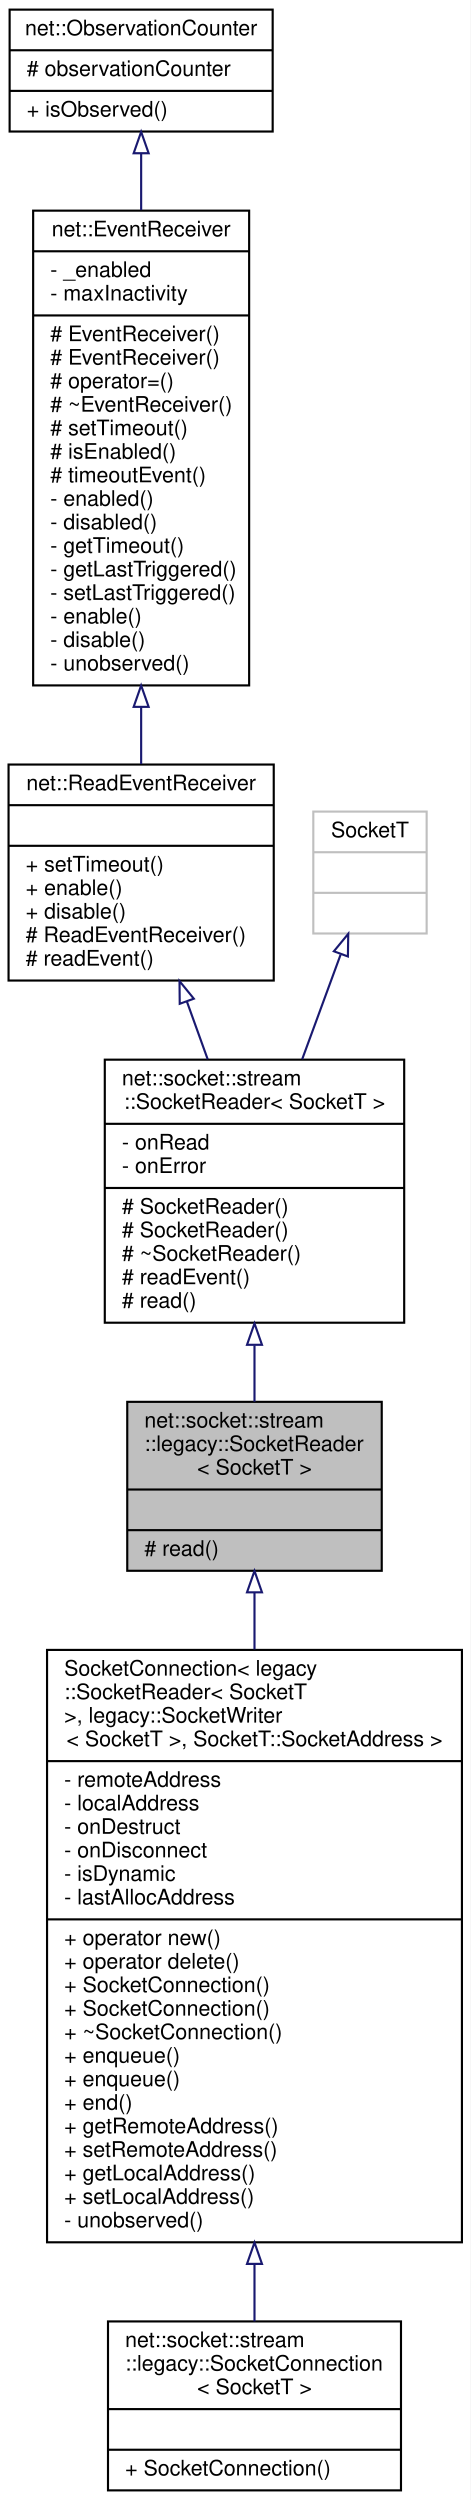
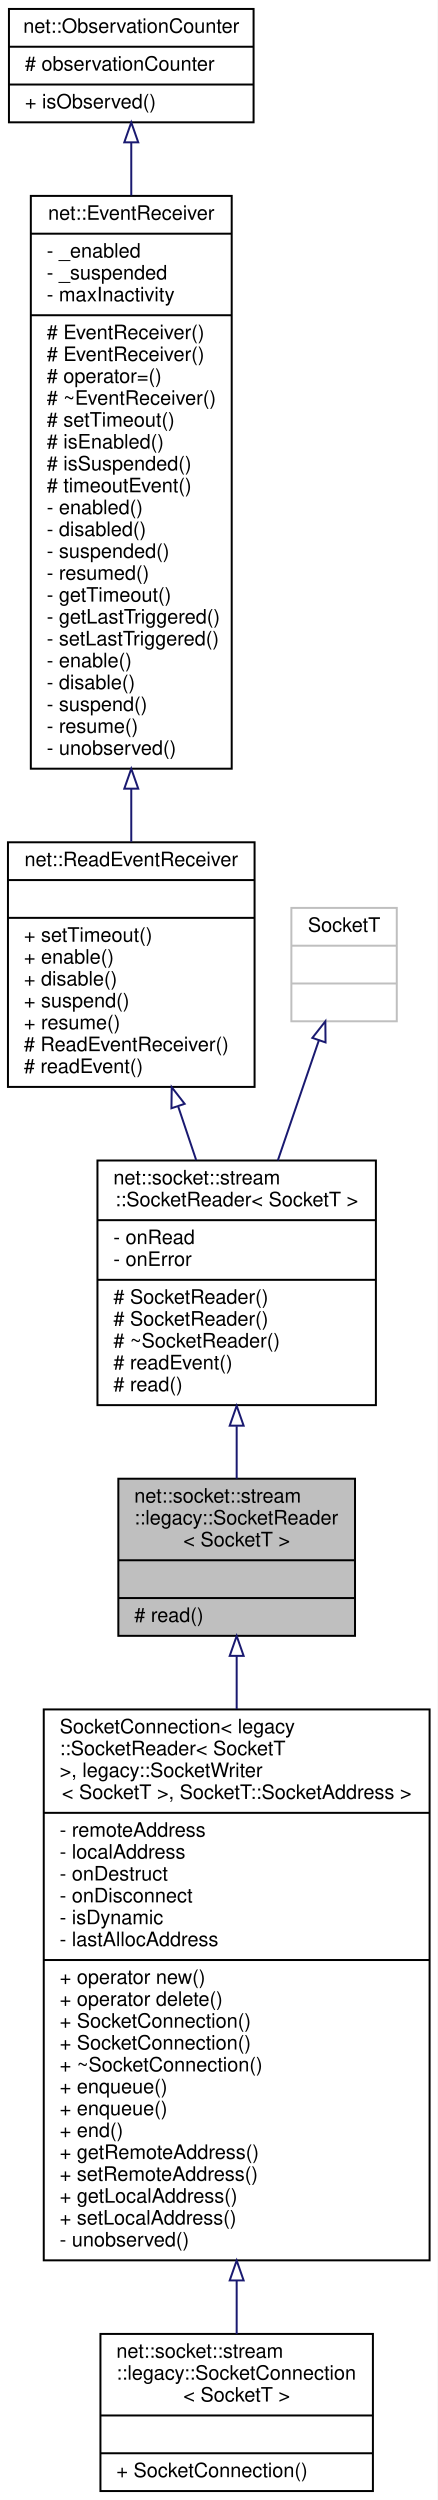
- <svg xmlns="http://www.w3.org/2000/svg" xmlns:xlink="http://www.w3.org/1999/xlink" width="220pt" height="1169pt" viewBox="0.00 0.00 220.00 1169.00">
-   <g id="graph0" class="graph" transform="scale(1 1) rotate(0) translate(4 1165)">
-     <polygon fill="white" stroke="transparent" points="-4,4 -4,-1165 216,-1165 216,4 -4,4" />
+ <svg xmlns="http://www.w3.org/2000/svg" xmlns:xlink="http://www.w3.org/1999/xlink" width="220pt" height="1257pt" viewBox="0.00 0.00 220.00 1257.00">
+   <g id="graph0" class="graph" transform="scale(1 1) rotate(0) translate(4 1253)">
+     <polygon fill="white" stroke="transparent" points="-4,4 -4,-1253 216,-1253 216,4 -4,4" />
    <g id="node1" class="node">
      <g id="a_node1">
        <a xlink:title=" ">
          <polygon fill="#bfbfbf" stroke="black" points="55.5,-430.5 55.5,-509.5 174.5,-509.5 174.5,-430.5 55.5,-430.5" />
          <text text-anchor="start" x="63.5" y="-497.5" font-family="Helvetica,sans-Serif" font-size="10.00">net::socket::stream</text>
          <text text-anchor="start" x="63.5" y="-486.5" font-family="Helvetica,sans-Serif" font-size="10.00">::legacy::SocketReader</text>
          <text text-anchor="middle" x="115" y="-475.5" font-family="Helvetica,sans-Serif" font-size="10.00">&lt; SocketT &gt;</text>
          <polyline fill="none" stroke="black" points="55.5,-468.5 174.5,-468.5 " />
          <text text-anchor="middle" x="115" y="-456.5" font-family="Helvetica,sans-Serif" font-size="10.00"> </text>
          <polyline fill="none" stroke="black" points="55.5,-449.5 174.5,-449.5 " />
          <text text-anchor="start" x="63.5" y="-437.5" font-family="Helvetica,sans-Serif" font-size="10.00"># read()</text>
        </a>
      </g>
    </g>
    <g id="node7" class="node">
      <g id="a_node7">
        <a xlink:href="classnet_1_1socket_1_1stream_1_1_socket_connection.html" target="_top" xlink:title=" ">
          <polygon fill="white" stroke="black" points="18,-116.5 18,-393.5 212,-393.5 212,-116.5 18,-116.5" />
          <text text-anchor="start" x="26" y="-381.5" font-family="Helvetica,sans-Serif" font-size="10.00">SocketConnection&lt; legacy</text>
          <text text-anchor="start" x="26" y="-370.5" font-family="Helvetica,sans-Serif" font-size="10.00">::SocketReader&lt; SocketT</text>
          <text text-anchor="start" x="26" y="-359.5" font-family="Helvetica,sans-Serif" font-size="10.00"> &gt;, legacy::SocketWriter</text>
          <text text-anchor="middle" x="115" y="-348.5" font-family="Helvetica,sans-Serif" font-size="10.00">&lt; SocketT &gt;, SocketT::SocketAddress &gt;</text>
          <polyline fill="none" stroke="black" points="18,-341.5 212,-341.5 " />
          <text text-anchor="start" x="26" y="-329.5" font-family="Helvetica,sans-Serif" font-size="10.00">- remoteAddress</text>
          <text text-anchor="start" x="26" y="-318.5" font-family="Helvetica,sans-Serif" font-size="10.00">- localAddress</text>
          <text text-anchor="start" x="26" y="-307.5" font-family="Helvetica,sans-Serif" font-size="10.00">- onDestruct</text>
          <text text-anchor="start" x="26" y="-296.5" font-family="Helvetica,sans-Serif" font-size="10.00">- onDisconnect</text>
          <text text-anchor="start" x="26" y="-285.5" font-family="Helvetica,sans-Serif" font-size="10.00">- isDynamic</text>
          <text text-anchor="start" x="26" y="-274.5" font-family="Helvetica,sans-Serif" font-size="10.00">- lastAllocAddress</text>
          <polyline fill="none" stroke="black" points="18,-267.5 212,-267.5 " />
          <text text-anchor="start" x="26" y="-255.5" font-family="Helvetica,sans-Serif" font-size="10.00">+ operator new()</text>
          <text text-anchor="start" x="26" y="-244.5" font-family="Helvetica,sans-Serif" font-size="10.00">+ operator delete()</text>
          <text text-anchor="start" x="26" y="-233.5" font-family="Helvetica,sans-Serif" font-size="10.00">+ SocketConnection()</text>
          <text text-anchor="start" x="26" y="-222.5" font-family="Helvetica,sans-Serif" font-size="10.00">+ SocketConnection()</text>
          <text text-anchor="start" x="26" y="-211.5" font-family="Helvetica,sans-Serif" font-size="10.00">+ ~SocketConnection()</text>
          <text text-anchor="start" x="26" y="-200.5" font-family="Helvetica,sans-Serif" font-size="10.00">+ enqueue()</text>
          <text text-anchor="start" x="26" y="-189.5" font-family="Helvetica,sans-Serif" font-size="10.00">+ enqueue()</text>
          <text text-anchor="start" x="26" y="-178.5" font-family="Helvetica,sans-Serif" font-size="10.00">+ end()</text>
          <text text-anchor="start" x="26" y="-167.5" font-family="Helvetica,sans-Serif" font-size="10.00">+ getRemoteAddress()</text>
          <text text-anchor="start" x="26" y="-156.5" font-family="Helvetica,sans-Serif" font-size="10.00">+ setRemoteAddress()</text>
          <text text-anchor="start" x="26" y="-145.5" font-family="Helvetica,sans-Serif" font-size="10.00">+ getLocalAddress()</text>
          <text text-anchor="start" x="26" y="-134.5" font-family="Helvetica,sans-Serif" font-size="10.00">+ setLocalAddress()</text>
          <text text-anchor="start" x="26" y="-123.5" font-family="Helvetica,sans-Serif" font-size="10.00">- unobserved()</text>
        </a>
      </g>
    </g>
    <g id="edge6" class="edge">
      <path fill="none" stroke="midnightblue" d="M115,-420.3C115,-412.01 115,-403.04 115,-393.73" />
      <polygon fill="none" stroke="midnightblue" points="111.5,-420.43 115,-430.43 118.5,-420.43 111.5,-420.43" />
    </g>
    <g id="node2" class="node">
      <g id="a_node2">
        <a xlink:href="classnet_1_1socket_1_1stream_1_1_socket_reader.html" target="_top" xlink:title=" ">
          <polygon fill="white" stroke="black" points="45,-546.5 45,-669.5 185,-669.5 185,-546.5 45,-546.5" />
          <text text-anchor="start" x="53" y="-657.5" font-family="Helvetica,sans-Serif" font-size="10.00">net::socket::stream</text>
          <text text-anchor="middle" x="115" y="-646.5" font-family="Helvetica,sans-Serif" font-size="10.00">::SocketReader&lt; SocketT &gt;</text>
          <polyline fill="none" stroke="black" points="45,-639.5 185,-639.5 " />
          <text text-anchor="start" x="53" y="-627.5" font-family="Helvetica,sans-Serif" font-size="10.00">- onRead</text>
          <text text-anchor="start" x="53" y="-616.5" font-family="Helvetica,sans-Serif" font-size="10.00">- onError</text>
          <polyline fill="none" stroke="black" points="45,-609.5 185,-609.5 " />
          <text text-anchor="start" x="53" y="-597.5" font-family="Helvetica,sans-Serif" font-size="10.00"># SocketReader()</text>
          <text text-anchor="start" x="53" y="-586.5" font-family="Helvetica,sans-Serif" font-size="10.00"># SocketReader()</text>
          <text text-anchor="start" x="53" y="-575.5" font-family="Helvetica,sans-Serif" font-size="10.00"># ~SocketReader()</text>
          <text text-anchor="start" x="53" y="-564.5" font-family="Helvetica,sans-Serif" font-size="10.00"># readEvent()</text>
          <text text-anchor="start" x="53" y="-553.5" font-family="Helvetica,sans-Serif" font-size="10.00"># read()</text>
        </a>
      </g>
    </g>
    <g id="edge1" class="edge">
      <path fill="none" stroke="midnightblue" d="M115,-535.91C115,-526.83 115,-517.82 115,-509.54" />
      <polygon fill="none" stroke="midnightblue" points="111.5,-536.16 115,-546.16 118.5,-536.16 111.5,-536.16" />
    </g>
    <g id="node3" class="node">
      <g id="a_node3">
        <a xlink:href="classnet_1_1_read_event_receiver.html" target="_top" xlink:title=" ">
-           <polygon fill="white" stroke="black" points="0,-706.5 0,-807.5 124,-807.5 124,-706.5 0,-706.5" />
-           <text text-anchor="middle" x="62" y="-795.5" font-family="Helvetica,sans-Serif" font-size="10.00">net::ReadEventReceiver</text>
-           <polyline fill="none" stroke="black" points="0,-788.5 124,-788.5 " />
-           <text text-anchor="middle" x="62" y="-776.5" font-family="Helvetica,sans-Serif" font-size="10.00"> </text>
-           <polyline fill="none" stroke="black" points="0,-769.5 124,-769.5 " />
-           <text text-anchor="start" x="8" y="-757.5" font-family="Helvetica,sans-Serif" font-size="10.00">+ setTimeout()</text>
-           <text text-anchor="start" x="8" y="-746.5" font-family="Helvetica,sans-Serif" font-size="10.00">+ enable()</text>
-           <text text-anchor="start" x="8" y="-735.5" font-family="Helvetica,sans-Serif" font-size="10.00">+ disable()</text>
+           <polygon fill="white" stroke="black" points="0,-706.5 0,-829.5 124,-829.5 124,-706.5 0,-706.5" />
+           <text text-anchor="middle" x="62" y="-817.5" font-family="Helvetica,sans-Serif" font-size="10.00">net::ReadEventReceiver</text>
+           <polyline fill="none" stroke="black" points="0,-810.5 124,-810.5 " />
+           <text text-anchor="middle" x="62" y="-798.5" font-family="Helvetica,sans-Serif" font-size="10.00"> </text>
+           <polyline fill="none" stroke="black" points="0,-791.5 124,-791.5 " />
+           <text text-anchor="start" x="8" y="-779.5" font-family="Helvetica,sans-Serif" font-size="10.00">+ setTimeout()</text>
+           <text text-anchor="start" x="8" y="-768.5" font-family="Helvetica,sans-Serif" font-size="10.00">+ enable()</text>
+           <text text-anchor="start" x="8" y="-757.5" font-family="Helvetica,sans-Serif" font-size="10.00">+ disable()</text>
+           <text text-anchor="start" x="8" y="-746.5" font-family="Helvetica,sans-Serif" font-size="10.00">+ suspend()</text>
+           <text text-anchor="start" x="8" y="-735.5" font-family="Helvetica,sans-Serif" font-size="10.00">+ resume()</text>
          <text text-anchor="start" x="8" y="-724.5" font-family="Helvetica,sans-Serif" font-size="10.00"># ReadEventReceiver()</text>
          <text text-anchor="start" x="8" y="-713.5" font-family="Helvetica,sans-Serif" font-size="10.00"># readEvent()</text>
        </a>
      </g>
    </g>
    <g id="edge2" class="edge">
-       <path fill="none" stroke="midnightblue" d="M83.38,-696.71C86.59,-687.8 89.9,-678.61 93.12,-669.67" />
-       <polygon fill="none" stroke="midnightblue" points="80.04,-695.64 79.94,-706.23 86.63,-698.01 80.04,-695.64" />
+       <path fill="none" stroke="midnightblue" d="M85.58,-696.69C88.6,-687.7 91.67,-678.56 94.63,-669.73" />
+       <polygon fill="none" stroke="midnightblue" points="82.2,-695.77 82.34,-706.36 88.84,-698 82.2,-695.77" />
    </g>
    <g id="node4" class="node">
      <g id="a_node4">
        <a xlink:href="classnet_1_1_event_receiver.html" target="_top" xlink:title=" ">
-           <polygon fill="white" stroke="black" points="11.5,-844.5 11.5,-1066.5 112.5,-1066.5 112.5,-844.5 11.5,-844.5" />
-           <text text-anchor="middle" x="62" y="-1054.5" font-family="Helvetica,sans-Serif" font-size="10.00">net::EventReceiver</text>
-           <polyline fill="none" stroke="black" points="11.5,-1047.5 112.5,-1047.5 " />
-           <text text-anchor="start" x="19.5" y="-1035.5" font-family="Helvetica,sans-Serif" font-size="10.00">- _enabled</text>
-           <text text-anchor="start" x="19.5" y="-1024.5" font-family="Helvetica,sans-Serif" font-size="10.00">- maxInactivity</text>
-           <polyline fill="none" stroke="black" points="11.5,-1017.5 112.5,-1017.5 " />
-           <text text-anchor="start" x="19.5" y="-1005.5" font-family="Helvetica,sans-Serif" font-size="10.00"># EventReceiver()</text>
-           <text text-anchor="start" x="19.5" y="-994.5" font-family="Helvetica,sans-Serif" font-size="10.00"># EventReceiver()</text>
-           <text text-anchor="start" x="19.5" y="-983.5" font-family="Helvetica,sans-Serif" font-size="10.00"># operator=()</text>
-           <text text-anchor="start" x="19.5" y="-972.5" font-family="Helvetica,sans-Serif" font-size="10.00"># ~EventReceiver()</text>
-           <text text-anchor="start" x="19.5" y="-961.5" font-family="Helvetica,sans-Serif" font-size="10.00"># setTimeout()</text>
-           <text text-anchor="start" x="19.5" y="-950.5" font-family="Helvetica,sans-Serif" font-size="10.00"># isEnabled()</text>
-           <text text-anchor="start" x="19.5" y="-939.5" font-family="Helvetica,sans-Serif" font-size="10.00"># timeoutEvent()</text>
-           <text text-anchor="start" x="19.5" y="-928.5" font-family="Helvetica,sans-Serif" font-size="10.00">- enabled()</text>
-           <text text-anchor="start" x="19.5" y="-917.5" font-family="Helvetica,sans-Serif" font-size="10.00">- disabled()</text>
-           <text text-anchor="start" x="19.5" y="-906.5" font-family="Helvetica,sans-Serif" font-size="10.00">- getTimeout()</text>
-           <text text-anchor="start" x="19.5" y="-895.5" font-family="Helvetica,sans-Serif" font-size="10.00">- getLastTriggered()</text>
-           <text text-anchor="start" x="19.5" y="-884.5" font-family="Helvetica,sans-Serif" font-size="10.00">- setLastTriggered()</text>
-           <text text-anchor="start" x="19.5" y="-873.5" font-family="Helvetica,sans-Serif" font-size="10.00">- enable()</text>
-           <text text-anchor="start" x="19.5" y="-862.5" font-family="Helvetica,sans-Serif" font-size="10.00">- disable()</text>
-           <text text-anchor="start" x="19.5" y="-851.5" font-family="Helvetica,sans-Serif" font-size="10.00">- unobserved()</text>
+           <polygon fill="white" stroke="black" points="11.5,-866.5 11.5,-1154.5 112.5,-1154.5 112.5,-866.5 11.5,-866.5" />
+           <text text-anchor="middle" x="62" y="-1142.5" font-family="Helvetica,sans-Serif" font-size="10.00">net::EventReceiver</text>
+           <polyline fill="none" stroke="black" points="11.5,-1135.5 112.5,-1135.5 " />
+           <text text-anchor="start" x="19.5" y="-1123.5" font-family="Helvetica,sans-Serif" font-size="10.00">- _enabled</text>
+           <text text-anchor="start" x="19.5" y="-1112.5" font-family="Helvetica,sans-Serif" font-size="10.00">- _suspended</text>
+           <text text-anchor="start" x="19.5" y="-1101.5" font-family="Helvetica,sans-Serif" font-size="10.00">- maxInactivity</text>
+           <polyline fill="none" stroke="black" points="11.5,-1094.5 112.5,-1094.5 " />
+           <text text-anchor="start" x="19.5" y="-1082.5" font-family="Helvetica,sans-Serif" font-size="10.00"># EventReceiver()</text>
+           <text text-anchor="start" x="19.5" y="-1071.5" font-family="Helvetica,sans-Serif" font-size="10.00"># EventReceiver()</text>
+           <text text-anchor="start" x="19.5" y="-1060.5" font-family="Helvetica,sans-Serif" font-size="10.00"># operator=()</text>
+           <text text-anchor="start" x="19.5" y="-1049.5" font-family="Helvetica,sans-Serif" font-size="10.00"># ~EventReceiver()</text>
+           <text text-anchor="start" x="19.5" y="-1038.5" font-family="Helvetica,sans-Serif" font-size="10.00"># setTimeout()</text>
+           <text text-anchor="start" x="19.5" y="-1027.5" font-family="Helvetica,sans-Serif" font-size="10.00"># isEnabled()</text>
+           <text text-anchor="start" x="19.5" y="-1016.5" font-family="Helvetica,sans-Serif" font-size="10.00"># isSuspended()</text>
+           <text text-anchor="start" x="19.5" y="-1005.5" font-family="Helvetica,sans-Serif" font-size="10.00"># timeoutEvent()</text>
+           <text text-anchor="start" x="19.5" y="-994.5" font-family="Helvetica,sans-Serif" font-size="10.00">- enabled()</text>
+           <text text-anchor="start" x="19.5" y="-983.5" font-family="Helvetica,sans-Serif" font-size="10.00">- disabled()</text>
+           <text text-anchor="start" x="19.5" y="-972.5" font-family="Helvetica,sans-Serif" font-size="10.00">- suspended()</text>
+           <text text-anchor="start" x="19.5" y="-961.5" font-family="Helvetica,sans-Serif" font-size="10.00">- resumed()</text>
+           <text text-anchor="start" x="19.5" y="-950.5" font-family="Helvetica,sans-Serif" font-size="10.00">- getTimeout()</text>
+           <text text-anchor="start" x="19.5" y="-939.5" font-family="Helvetica,sans-Serif" font-size="10.00">- getLastTriggered()</text>
+           <text text-anchor="start" x="19.5" y="-928.5" font-family="Helvetica,sans-Serif" font-size="10.00">- setLastTriggered()</text>
+           <text text-anchor="start" x="19.5" y="-917.5" font-family="Helvetica,sans-Serif" font-size="10.00">- enable()</text>
+           <text text-anchor="start" x="19.5" y="-906.5" font-family="Helvetica,sans-Serif" font-size="10.00">- disable()</text>
+           <text text-anchor="start" x="19.5" y="-895.5" font-family="Helvetica,sans-Serif" font-size="10.00">- suspend()</text>
+           <text text-anchor="start" x="19.5" y="-884.5" font-family="Helvetica,sans-Serif" font-size="10.00">- resume()</text>
+           <text text-anchor="start" x="19.5" y="-873.5" font-family="Helvetica,sans-Serif" font-size="10.00">- unobserved()</text>
        </a>
      </g>
    </g>
    <g id="edge3" class="edge">
-       <path fill="none" stroke="midnightblue" d="M62,-834.34C62,-825.09 62,-816.11 62,-807.76" />
-       <polygon fill="none" stroke="midnightblue" points="58.5,-834.47 62,-844.47 65.5,-834.47 58.5,-834.47" />
+       <path fill="none" stroke="midnightblue" d="M62,-856.35C62,-847.12 62,-838.16 62,-829.73" />
+       <polygon fill="none" stroke="midnightblue" points="58.5,-856.47 62,-866.47 65.5,-856.47 58.5,-856.47" />
    </g>
    <g id="node5" class="node">
      <g id="a_node5">
        <a xlink:href="classnet_1_1_observation_counter.html" target="_top" xlink:title=" ">
-           <polygon fill="white" stroke="black" points="0.5,-1103.5 0.5,-1160.5 123.5,-1160.5 123.5,-1103.5 0.5,-1103.5" />
-           <text text-anchor="middle" x="62" y="-1148.5" font-family="Helvetica,sans-Serif" font-size="10.00">net::ObservationCounter</text>
-           <polyline fill="none" stroke="black" points="0.5,-1141.5 123.5,-1141.5 " />
-           <text text-anchor="start" x="8.5" y="-1129.5" font-family="Helvetica,sans-Serif" font-size="10.00"># observationCounter</text>
-           <polyline fill="none" stroke="black" points="0.5,-1122.5 123.5,-1122.5 " />
-           <text text-anchor="start" x="8.5" y="-1110.5" font-family="Helvetica,sans-Serif" font-size="10.00">+ isObserved()</text>
+           <polygon fill="white" stroke="black" points="0.5,-1191.5 0.5,-1248.5 123.5,-1248.5 123.5,-1191.5 0.5,-1191.5" />
+           <text text-anchor="middle" x="62" y="-1236.5" font-family="Helvetica,sans-Serif" font-size="10.00">net::ObservationCounter</text>
+           <polyline fill="none" stroke="black" points="0.5,-1229.5 123.5,-1229.5 " />
+           <text text-anchor="start" x="8.5" y="-1217.5" font-family="Helvetica,sans-Serif" font-size="10.00"># observationCounter</text>
+           <polyline fill="none" stroke="black" points="0.5,-1210.5 123.5,-1210.5 " />
+           <text text-anchor="start" x="8.5" y="-1198.5" font-family="Helvetica,sans-Serif" font-size="10.00">+ isObserved()</text>
        </a>
      </g>
    </g>
    <g id="edge4" class="edge">
-       <path fill="none" stroke="midnightblue" d="M62,-1093.2C62,-1085.08 62,-1076.1 62,-1066.75" />
-       <polygon fill="none" stroke="midnightblue" points="58.5,-1093.35 62,-1103.35 65.5,-1093.35 58.5,-1093.35" />
+       <path fill="none" stroke="midnightblue" d="M62,-1181.38C62,-1173.29 62,-1164.28 62,-1154.76" />
+       <polygon fill="none" stroke="midnightblue" points="58.5,-1181.45 62,-1191.45 65.5,-1181.45 58.5,-1181.45" />
    </g>
    <g id="node6" class="node">
      <g id="a_node6">
        <a xlink:title=" ">
-           <polygon fill="white" stroke="#bfbfbf" points="142.5,-728.5 142.5,-785.5 195.5,-785.5 195.5,-728.5 142.5,-728.5" />
-           <text text-anchor="middle" x="169" y="-773.5" font-family="Helvetica,sans-Serif" font-size="10.00">SocketT</text>
-           <polyline fill="none" stroke="#bfbfbf" points="142.5,-766.5 195.5,-766.5 " />
-           <text text-anchor="middle" x="169" y="-754.5" font-family="Helvetica,sans-Serif" font-size="10.00"> </text>
-           <polyline fill="none" stroke="#bfbfbf" points="142.5,-747.5 195.5,-747.5 " />
-           <text text-anchor="middle" x="169" y="-735.5" font-family="Helvetica,sans-Serif" font-size="10.00"> </text>
+           <polygon fill="white" stroke="#bfbfbf" points="142.5,-739.5 142.5,-796.5 195.5,-796.5 195.5,-739.5 142.5,-739.5" />
+           <text text-anchor="middle" x="169" y="-784.5" font-family="Helvetica,sans-Serif" font-size="10.00">SocketT</text>
+           <polyline fill="none" stroke="#bfbfbf" points="142.5,-777.5 195.5,-777.5 " />
+           <text text-anchor="middle" x="169" y="-765.5" font-family="Helvetica,sans-Serif" font-size="10.00"> </text>
+           <polyline fill="none" stroke="#bfbfbf" points="142.5,-758.5 195.5,-758.5 " />
+           <text text-anchor="middle" x="169" y="-746.5" font-family="Helvetica,sans-Serif" font-size="10.00"> </text>
        </a>
      </g>
    </g>
    <g id="edge5" class="edge">
-       <path fill="none" stroke="midnightblue" d="M155.24,-718.54C149.79,-703.7 143.38,-686.27 137.31,-669.72" />
-       <polygon fill="none" stroke="midnightblue" points="152.11,-720.17 158.84,-728.35 158.68,-717.76 152.11,-720.17" />
+       <path fill="none" stroke="midnightblue" d="M156.34,-729.95C150.19,-711.98 142.66,-689.92 135.71,-669.59" />
+       <polygon fill="none" stroke="midnightblue" points="153.05,-731.15 159.59,-739.48 159.67,-728.88 153.05,-731.15" />
    </g>
    <g id="node8" class="node">
      <g id="a_node8">
        <a xlink:href="classnet_1_1socket_1_1stream_1_1legacy_1_1_socket_connection.html" target="_top" xlink:title=" ">
          <polygon fill="white" stroke="black" points="46.5,-0.5 46.5,-79.5 183.5,-79.5 183.5,-0.5 46.5,-0.5" />
          <text text-anchor="start" x="54.5" y="-67.5" font-family="Helvetica,sans-Serif" font-size="10.00">net::socket::stream</text>
          <text text-anchor="start" x="54.5" y="-56.5" font-family="Helvetica,sans-Serif" font-size="10.00">::legacy::SocketConnection</text>
          <text text-anchor="middle" x="115" y="-45.5" font-family="Helvetica,sans-Serif" font-size="10.00">&lt; SocketT &gt;</text>
          <polyline fill="none" stroke="black" points="46.5,-38.5 183.5,-38.5 " />
          <text text-anchor="middle" x="115" y="-26.5" font-family="Helvetica,sans-Serif" font-size="10.00"> </text>
          <polyline fill="none" stroke="black" points="46.5,-19.5 183.5,-19.5 " />
          <text text-anchor="start" x="54.5" y="-7.5" font-family="Helvetica,sans-Serif" font-size="10.00">+ SocketConnection()</text>
        </a>
      </g>
    </g>
    <g id="edge7" class="edge">
      <path fill="none" stroke="midnightblue" d="M115,-106.25C115,-96.68 115,-87.64 115,-79.51" />
      <polygon fill="none" stroke="midnightblue" points="111.5,-106.4 115,-116.4 118.5,-106.4 111.5,-106.4" />
    </g>
  </g>
</svg>
